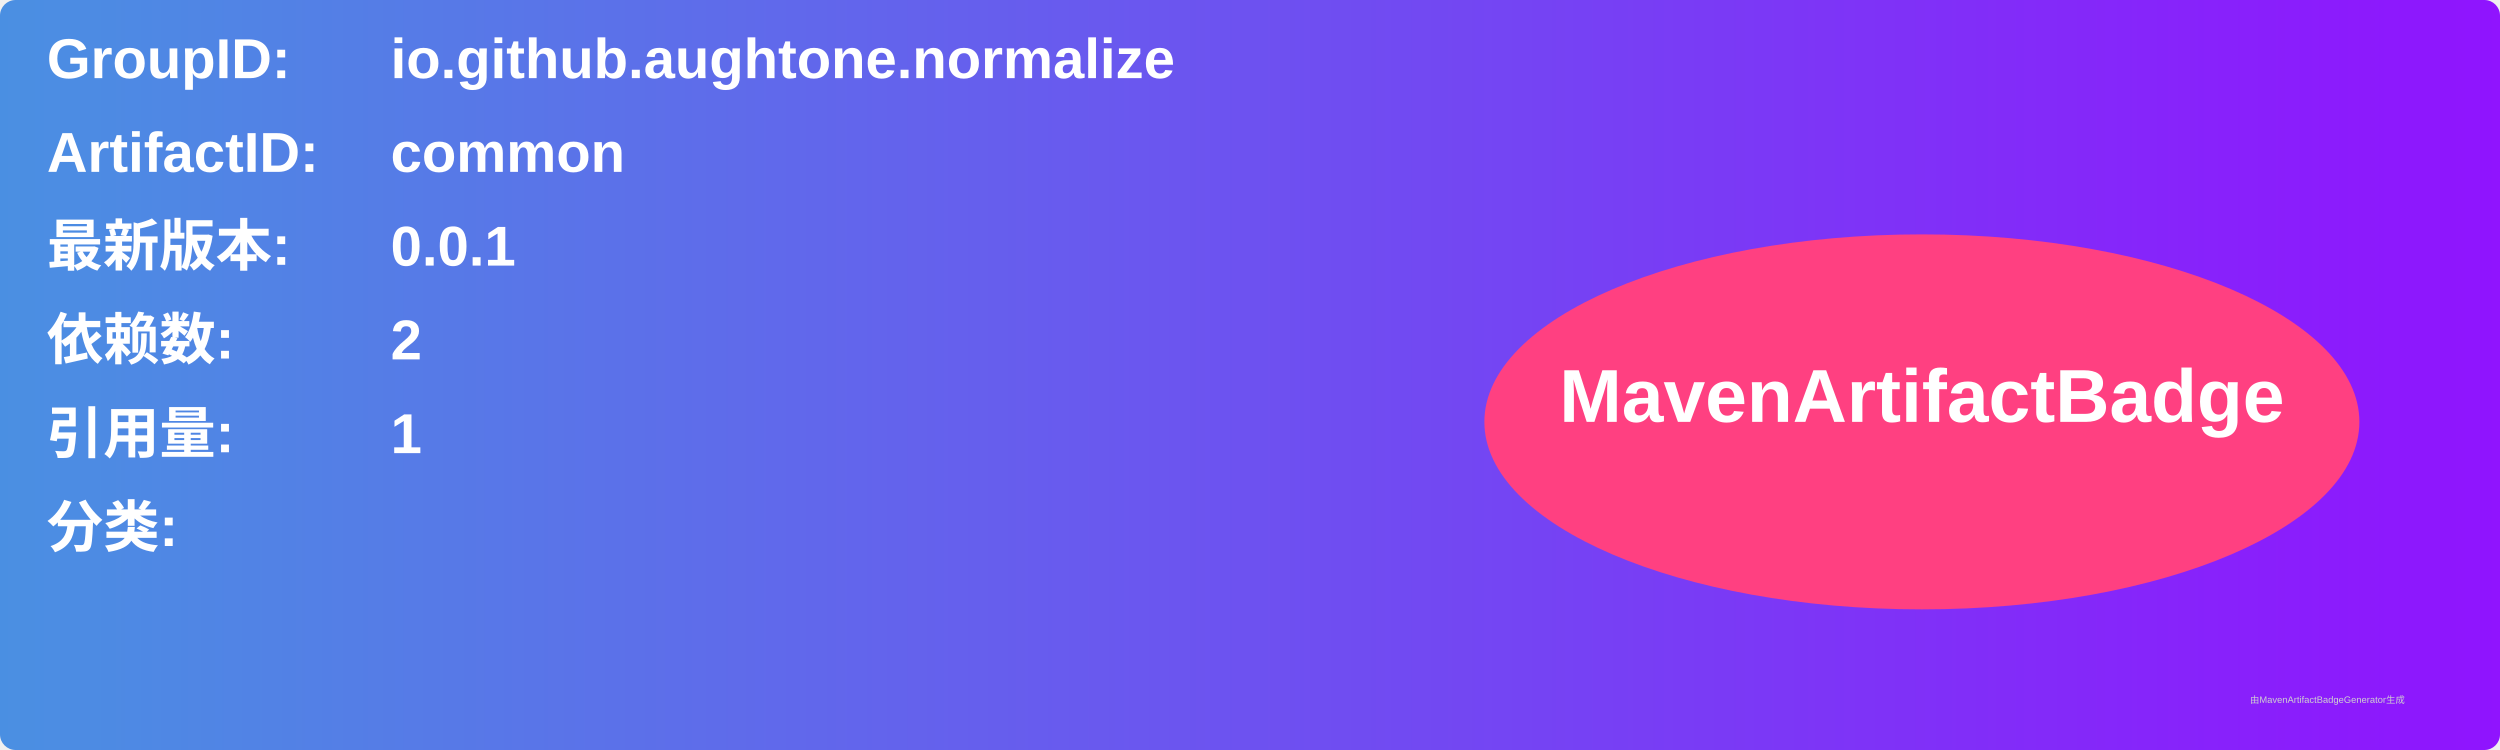
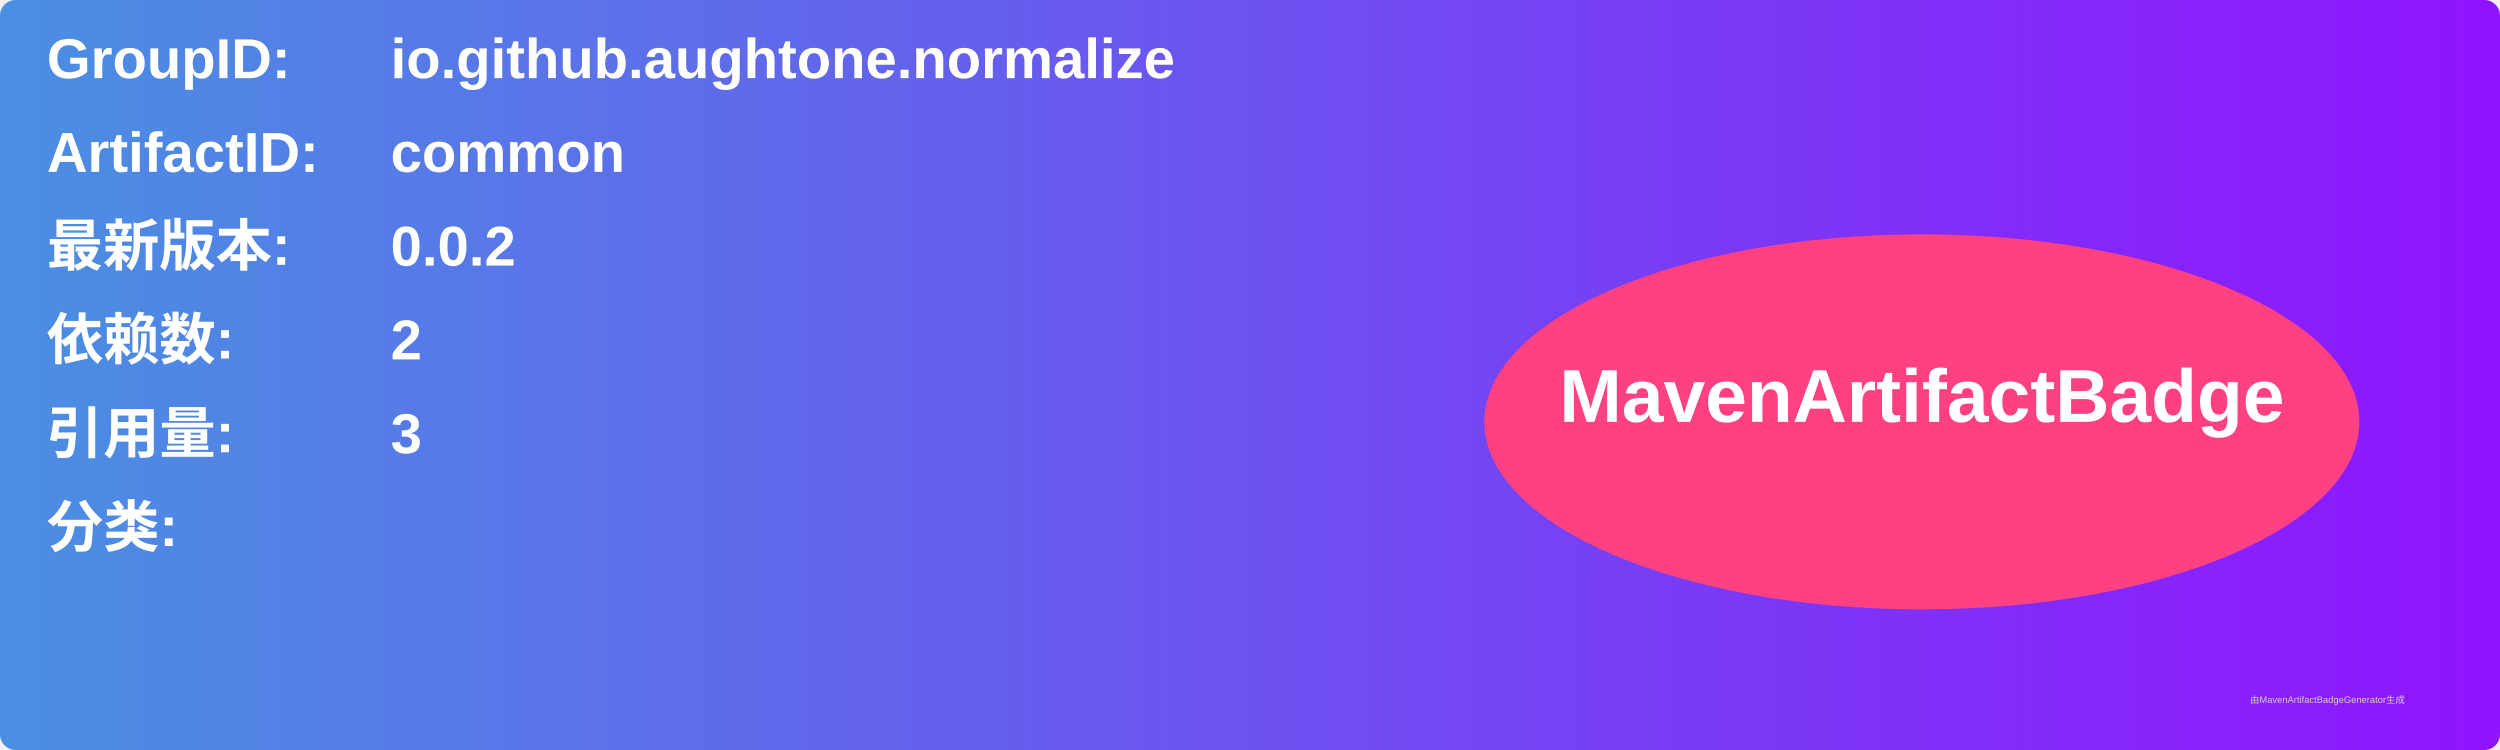
<svg xmlns="http://www.w3.org/2000/svg" width="800" height="240" viewBox="0 0 800 240">
  <linearGradient id="grad" x1="0%" y1="0%" x2="100%" y2="0%">
    <stop offset="0%" stop-color="#4a90e2" />
    <stop offset="100%" stop-color="#9013fe" />
  </linearGradient>
  <rect width="100%" height="100%" rx="5" ry="5" fill="url(#grad)" />
  <g transform="translate(15, 15)">
    <text x="0" y="10" font-family="Arial" font-size="18" fill="white" font-weight="bold" width="260">GroupID:</text>
    <text x="110" y="10" font-family="Arial" font-size="18" fill="white" font-weight="bold" width="460">io.github.aughtone.normalize</text>
    <text x="0" y="40" font-family="Arial" font-size="18" fill="white" font-weight="bold" width="260">ArtifactID:</text>
    <text x="110" y="40" font-family="Arial" font-size="18" fill="white" font-weight="bold" width="460">common</text>
    <text x="0" y="70" font-family="Arial" font-size="18" fill="white" font-weight="bold">最新版本:</text>
    <text x="110" y="70" font-family="Arial" font-size="18" fill="white" font-weight="bold">
-       <tspan font-weight="bold">0.0.1</tspan>
+       <tspan font-weight="bold">0.0.2</tspan>
    </text>
    <text x="0" y="100" font-family="Arial" font-size="18" fill="white" font-weight="bold">依赖数: </text>
    <text x="110" y="100" font-family="Arial" font-size="18" fill="white">
      <tspan font-weight="bold">2</tspan>
    </text>
    <text x="0" y="130" font-family="Arial" font-size="18" fill="white" font-weight="bold">引用量: </text>
    <text x="110" y="130" font-family="Arial" font-size="18" fill="white">
-       <tspan font-weight="bold">1</tspan>
+       <tspan font-weight="bold">3</tspan>
    </text>
    <text x="0" y="160" font-family="Arial" font-size="18" fill="white" font-weight="bold">分类:</text>
    <text x="10" y="190" font-family="Arial" font-size="10" fill="white">
      <tspan font-weight="bold" />
    </text>
    <ellipse cx="600" cy="120" rx="140" ry="60" fill="#ff4081" />
    <text x="600" y="120" text-anchor="middle" font-family="Arial" font-size="24" fill="white" font-weight="bold">MavenArtifactBadge</text>
  </g>
  <text x="720" y="225" font-family="Arial" font-size="3" fill="#d0d0d0">由MavenArtifactBadgeGenerator生成</text>
</svg>
